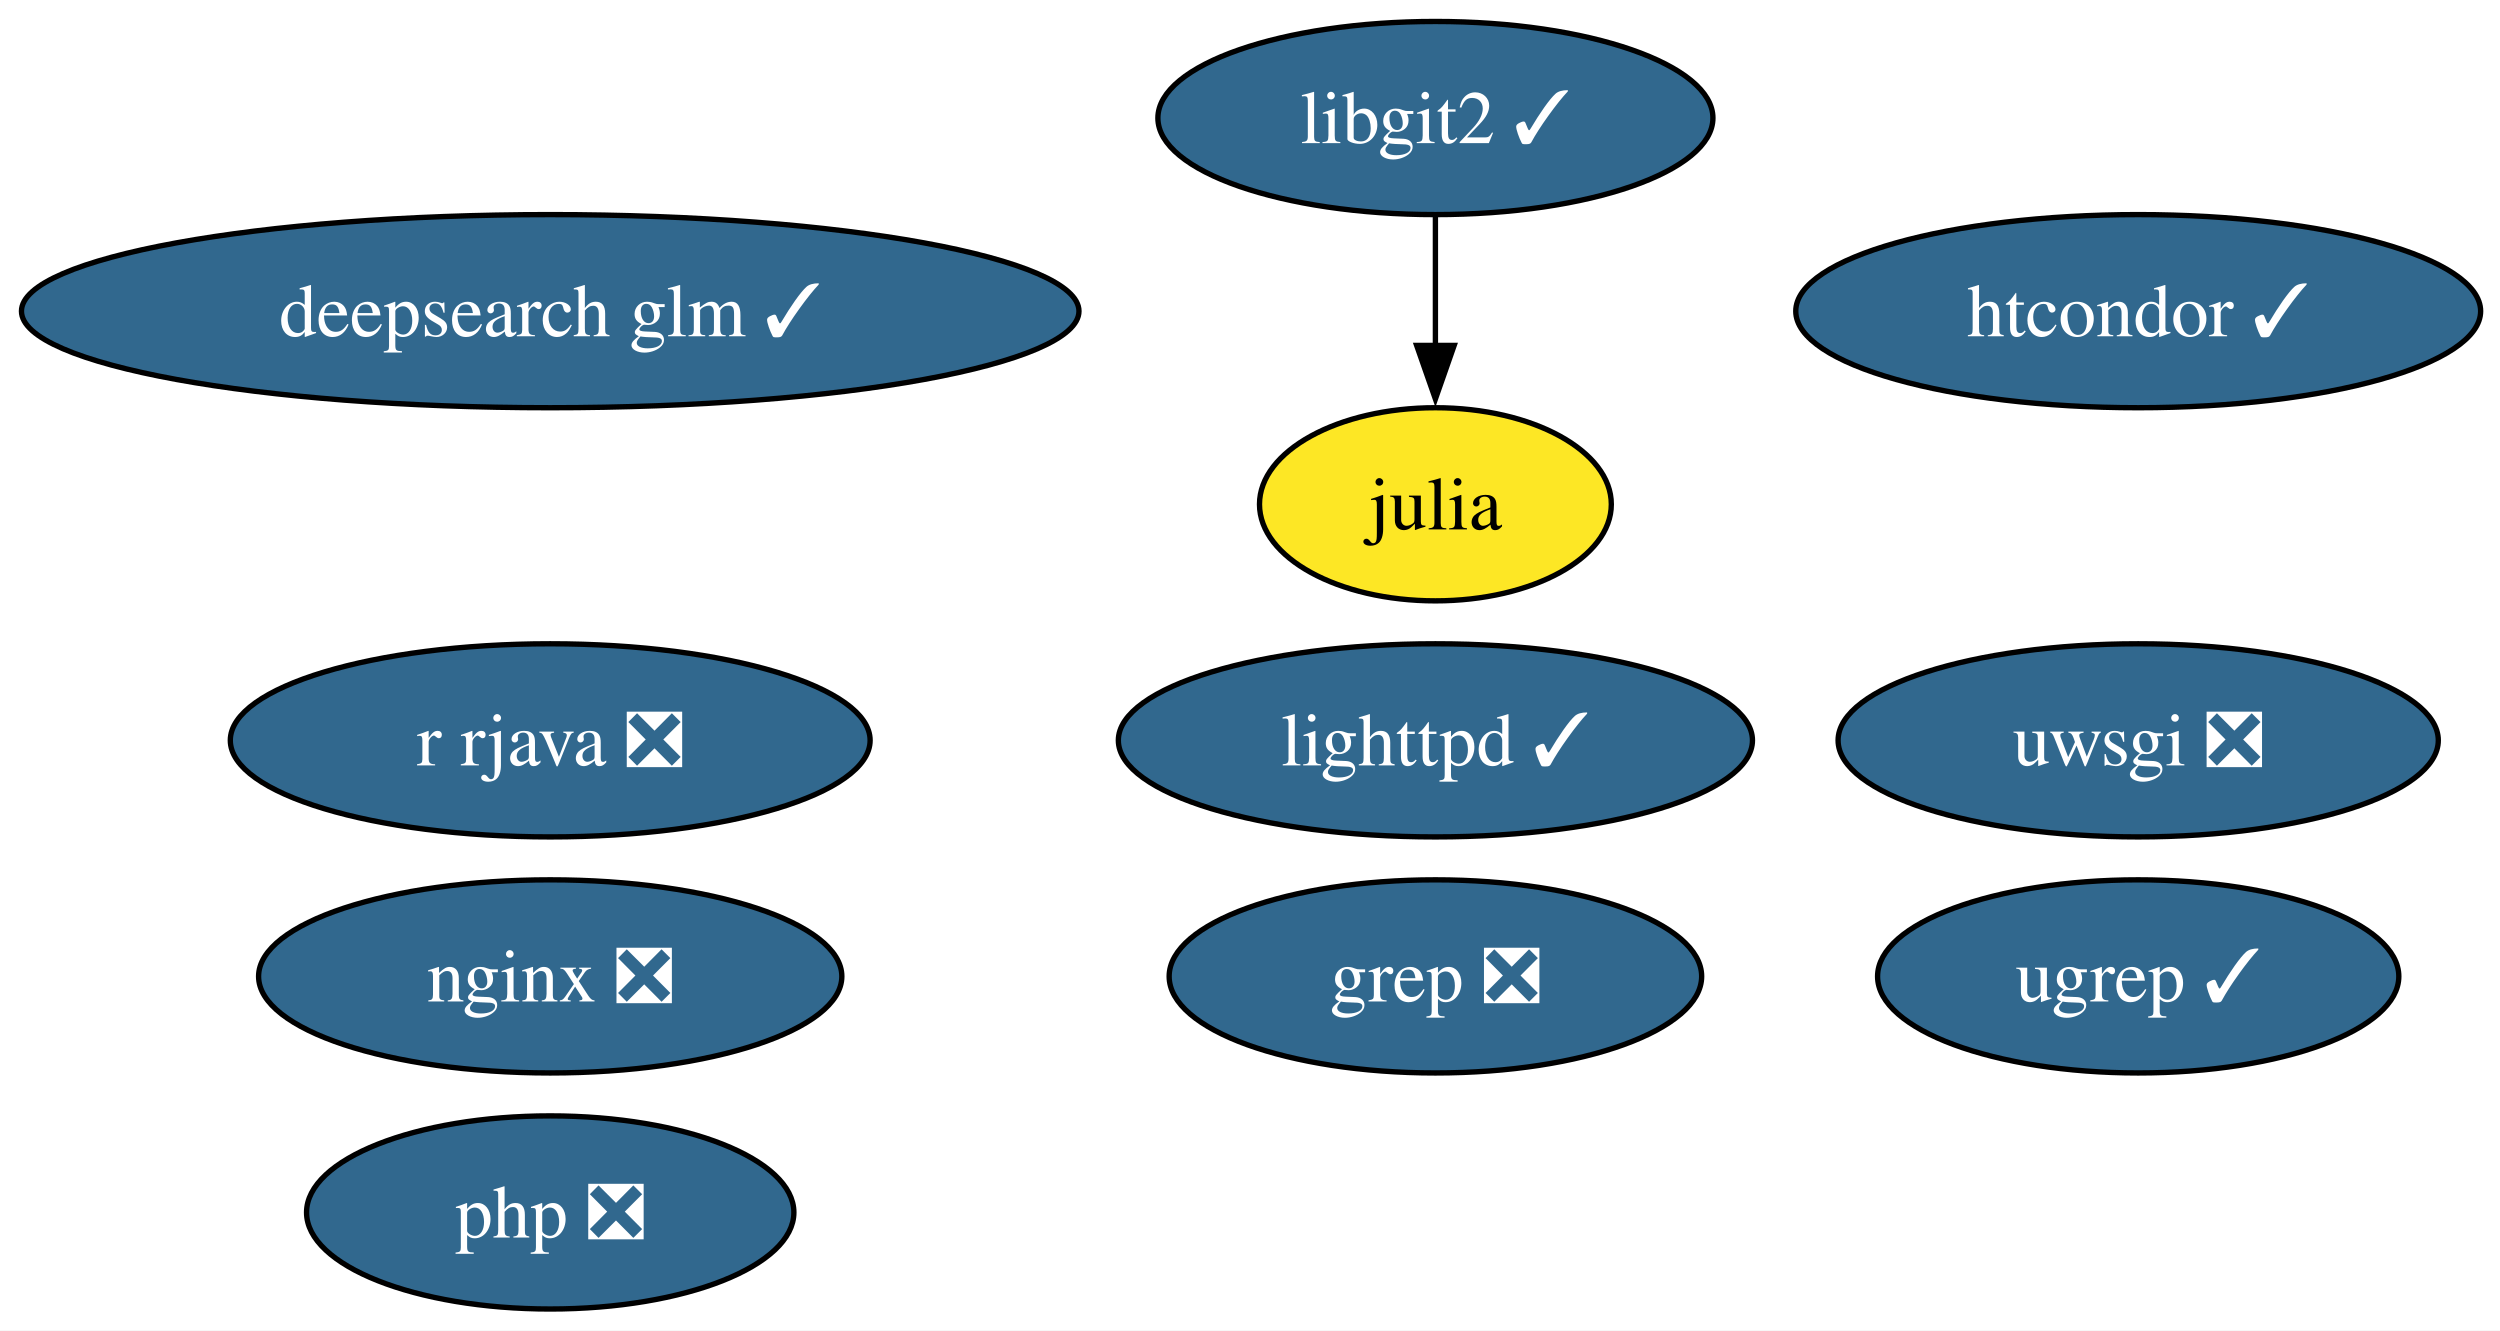
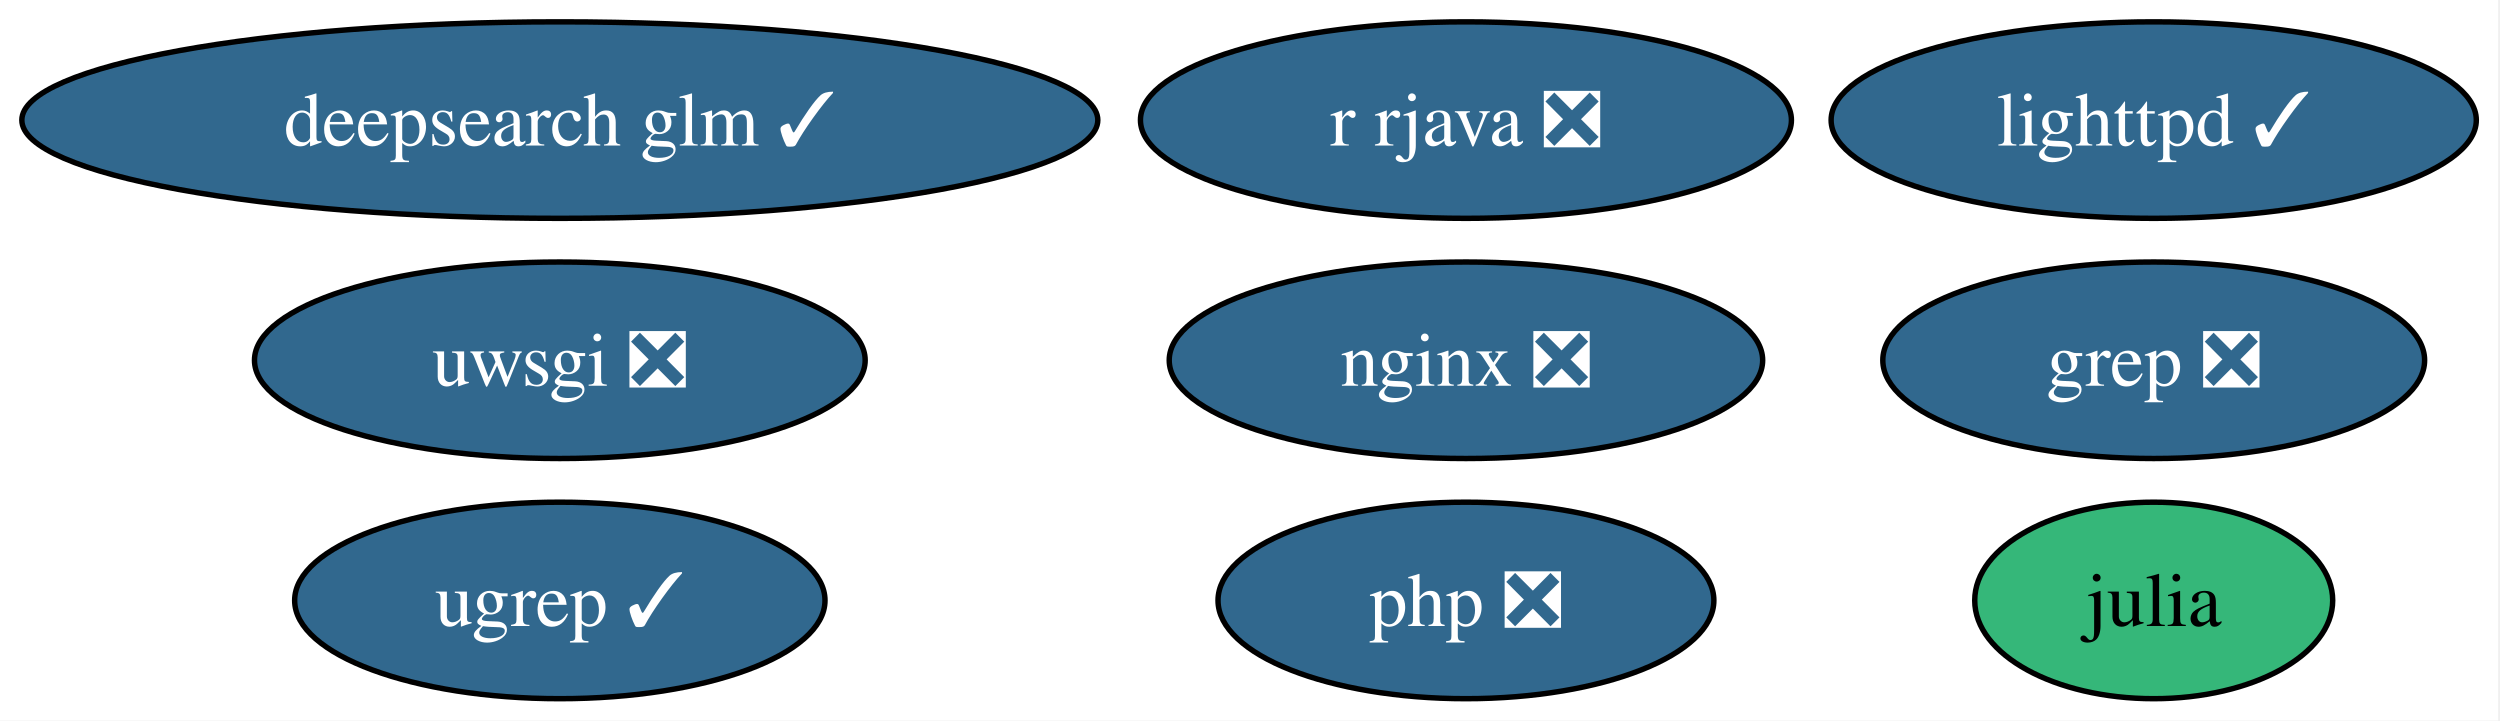
- <svg xmlns="http://www.w3.org/2000/svg" xmlns:xlink="http://www.w3.org/1999/xlink" width="466pt" height="248pt" viewBox="0.00 0.00 466.00 248.00">
-   <g id="graph0" class="graph" transform="scale(1 1) rotate(0) translate(4 244)">
-     <polygon fill="white" stroke="none" points="-4,4 -4,-244 462.39,-244 462.39,4 -4,4" />
+ <svg xmlns="http://www.w3.org/2000/svg" xmlns:xlink="http://www.w3.org/1999/xlink" width="458pt" height="132pt" viewBox="0.00 0.00 458.00 132.00">
+   <g id="graph0" class="graph" transform="scale(1 1) rotate(0) translate(4 128)">
+     <polygon fill="white" stroke="none" points="-4,4 -4,-128 453.66,-128 453.66,4 -4,4" />
    <g id="node1" class="node">
      <g id="a_node1">
        <a xlink:href="https://github.com/conda-forge/julia-feedstock" xlink:title="julia">
-           <ellipse fill="#fde725" stroke="black" cx="263.56" cy="-150" rx="32.79" ry="18" />
-           <text xml:space="preserve" text-anchor="middle" x="263.56" y="-145.32" font-family="Times,serif" font-size="14.00">julia</text>
+           <ellipse fill="#35b779" stroke="black" cx="390.56" cy="-18" rx="32.79" ry="18" />
+           <text xml:space="preserve" text-anchor="middle" x="390.56" y="-13.32" font-family="Times,serif" font-size="14.00">julia</text>
        </a>
      </g>
    </g>
    <g id="node2" class="node">
      <g id="a_node2">
        <a xlink:href="https://github.com/conda-forge/lighttpd-feedstock/pull/45" xlink:title="lighttpd ✓">
-           <ellipse fill="#31688e" stroke="black" cx="263.56" cy="-106" rx="59.1" ry="18" />
-           <text xml:space="preserve" text-anchor="middle" x="263.56" y="-101.33" font-family="Times,serif" font-size="14.00" fill="white">lighttpd ✓</text>
+           <ellipse fill="#31688e" stroke="black" cx="390.56" cy="-106" rx="59.1" ry="18" />
+           <text xml:space="preserve" text-anchor="middle" x="390.56" y="-101.33" font-family="Times,serif" font-size="14.00" fill="white">lighttpd ✓</text>
        </a>
      </g>
    </g>
    <g id="node3" class="node">
      <g id="a_node3">
        <a xlink:href="https://github.com/conda-forge/nginx-feedstock/pull/96" xlink:title="nginx ❎">
-           <ellipse fill="#31688e" stroke="black" cx="98.56" cy="-62" rx="54.36" ry="18" />
-           <text xml:space="preserve" text-anchor="middle" x="98.56" y="-57.33" font-family="Times,serif" font-size="14.00" fill="white">nginx ❎</text>
+           <ellipse fill="#31688e" stroke="black" cx="264.56" cy="-62" rx="54.36" ry="18" />
+           <text xml:space="preserve" text-anchor="middle" x="264.56" y="-57.33" font-family="Times,serif" font-size="14.00" fill="white">nginx ❎</text>
        </a>
      </g>
    </g>
    <g id="node4" class="node">
      <g id="a_node4">
        <a xlink:href="https://github.com/conda-forge/r-rjava-feedstock/pull/48" xlink:title="r rjava ❎">
-           <ellipse fill="#31688e" stroke="black" cx="98.56" cy="-106" rx="59.63" ry="18" />
-           <text xml:space="preserve" text-anchor="middle" x="98.56" y="-101.33" font-family="Times,serif" font-size="14.00" fill="white">r rjava ❎</text>
+           <ellipse fill="#31688e" stroke="black" cx="264.56" cy="-106" rx="59.63" ry="18" />
+           <text xml:space="preserve" text-anchor="middle" x="264.56" y="-101.33" font-family="Times,serif" font-size="14.00" fill="white">r rjava ❎</text>
        </a>
      </g>
    </g>
    <g id="node5" class="node">
      <g id="a_node5">
        <a xlink:href="https://github.com/conda-forge/uwsgi-feedstock/pull/100" xlink:title="uwsgi ❎">
-           <ellipse fill="#31688e" stroke="black" cx="394.56" cy="-106" rx="55.94" ry="18" />
-           <text xml:space="preserve" text-anchor="middle" x="394.56" y="-101.33" font-family="Times,serif" font-size="14.00" fill="white">uwsgi ❎</text>
+           <ellipse fill="#31688e" stroke="black" cx="98.56" cy="-62" rx="55.94" ry="18" />
+           <text xml:space="preserve" text-anchor="middle" x="98.56" y="-57.33" font-family="Times,serif" font-size="14.00" fill="white">uwsgi ❎</text>
        </a>
      </g>
    </g>
    <g id="node6" class="node">
      <g id="a_node6">
-         <a xlink:href="https://github.com/conda-forge/libgit2-feedstock/pull/86" xlink:title="libgit2 ✓">
-           <ellipse fill="#31688e" stroke="black" cx="263.56" cy="-222" rx="51.73" ry="18" />
-           <text xml:space="preserve" text-anchor="middle" x="263.56" y="-217.32" font-family="Times,serif" font-size="14.00" fill="white">libgit2 ✓</text>
+         <a xlink:href="https://github.com/conda-forge/grep-feedstock/pull/17" xlink:title="grep ❎">
+           <ellipse fill="#31688e" stroke="black" cx="390.56" cy="-62" rx="49.63" ry="18" />
+           <text xml:space="preserve" text-anchor="middle" x="390.56" y="-57.33" font-family="Times,serif" font-size="14.00" fill="white">grep ❎</text>
        </a>
      </g>
    </g>
-     <g id="edge1" class="edge">
-       <path fill="none" stroke="black" d="M263.56,-203.7C263.56,-196.41 263.56,-187.73 263.56,-179.54" />
-       <polygon fill="black" stroke="black" points="267.06,-179.62 263.56,-169.62 260.06,-179.62 267.06,-179.62" />
-     </g>
    <g id="node7" class="node">
      <g id="a_node7">
-         <a xlink:href="https://github.com/conda-forge/grep-feedstock/pull/17" xlink:title="grep ❎">
-           <ellipse fill="#31688e" stroke="black" cx="263.56" cy="-62" rx="49.63" ry="18" />
-           <text xml:space="preserve" text-anchor="middle" x="263.56" y="-57.33" font-family="Times,serif" font-size="14.00" fill="white">grep ❎</text>
+         <a xlink:href="https://github.com/conda-forge/php-feedstock/pull/109" xlink:title="php ❎">
+           <ellipse fill="#31688e" stroke="black" cx="264.56" cy="-18" rx="45.42" ry="18" />
+           <text xml:space="preserve" text-anchor="middle" x="264.56" y="-13.32" font-family="Times,serif" font-size="14.00" fill="white">php ❎</text>
        </a>
      </g>
    </g>
    <g id="node8" class="node">
      <g id="a_node8">
-         <a xlink:href="https://github.com/conda-forge/htcondor-feedstock/pull/316" xlink:title="htcondor ✓">
-           <ellipse fill="#31688e" stroke="black" cx="394.56" cy="-186" rx="63.83" ry="18" />
-           <text xml:space="preserve" text-anchor="middle" x="394.56" y="-181.32" font-family="Times,serif" font-size="14.00" fill="white">htcondor ✓</text>
+         <a xlink:href="https://github.com/conda-forge/ugrep-feedstock/pull/15" xlink:title="ugrep ✓">
+           <ellipse fill="#31688e" stroke="black" cx="98.56" cy="-18" rx="48.58" ry="18" />
+           <text xml:space="preserve" text-anchor="middle" x="98.56" y="-13.32" font-family="Times,serif" font-size="14.00" fill="white">ugrep ✓</text>
        </a>
      </g>
    </g>
    <g id="node9" class="node">
      <g id="a_node9">
-         <a xlink:href="https://github.com/conda-forge/php-feedstock/pull/109" xlink:title="php ❎">
-           <ellipse fill="#31688e" stroke="black" cx="98.56" cy="-18" rx="45.42" ry="18" />
-           <text xml:space="preserve" text-anchor="middle" x="98.56" y="-13.32" font-family="Times,serif" font-size="14.00" fill="white">php ❎</text>
-         </a>
-       </g>
-     </g>
-     <g id="node10" class="node">
-       <g id="a_node10">
-         <a xlink:href="https://github.com/conda-forge/ugrep-feedstock/pull/15" xlink:title="ugrep ✓">
-           <ellipse fill="#31688e" stroke="black" cx="394.56" cy="-62" rx="48.58" ry="18" />
-           <text xml:space="preserve" text-anchor="middle" x="394.56" y="-57.33" font-family="Times,serif" font-size="14.00" fill="white">ugrep ✓</text>
-         </a>
-       </g>
-     </g>
-     <g id="node11" class="node">
-       <g id="a_node11">
        <a xlink:href="https://github.com/conda-forge/deepsearch-glm-feedstock/pull/8" xlink:title="deepsearch glm ✓">
-           <ellipse fill="#31688e" stroke="black" cx="98.56" cy="-186" rx="98.56" ry="18" />
-           <text xml:space="preserve" text-anchor="middle" x="98.56" y="-181.32" font-family="Times,serif" font-size="14.00" fill="white">deepsearch glm ✓</text>
+           <ellipse fill="#31688e" stroke="black" cx="98.56" cy="-106" rx="98.56" ry="18" />
+           <text xml:space="preserve" text-anchor="middle" x="98.56" y="-101.33" font-family="Times,serif" font-size="14.00" fill="white">deepsearch glm ✓</text>
        </a>
      </g>
    </g>
  </g>
</svg>
